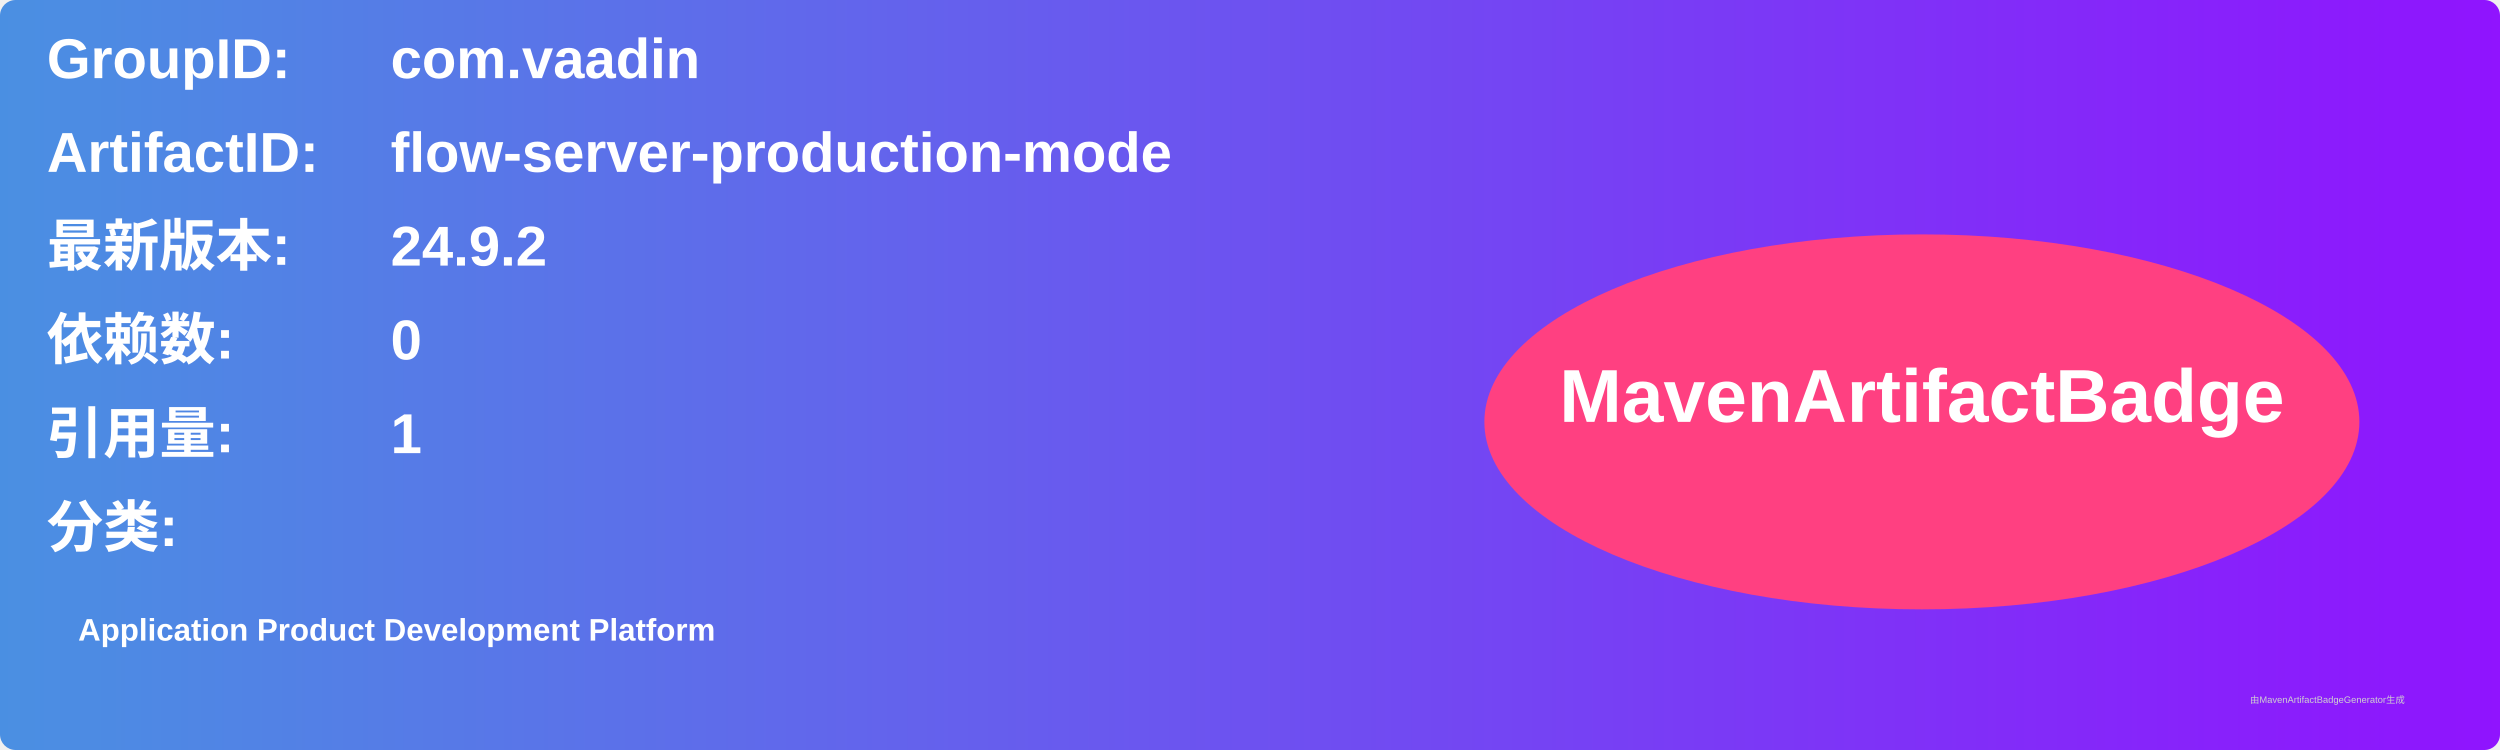
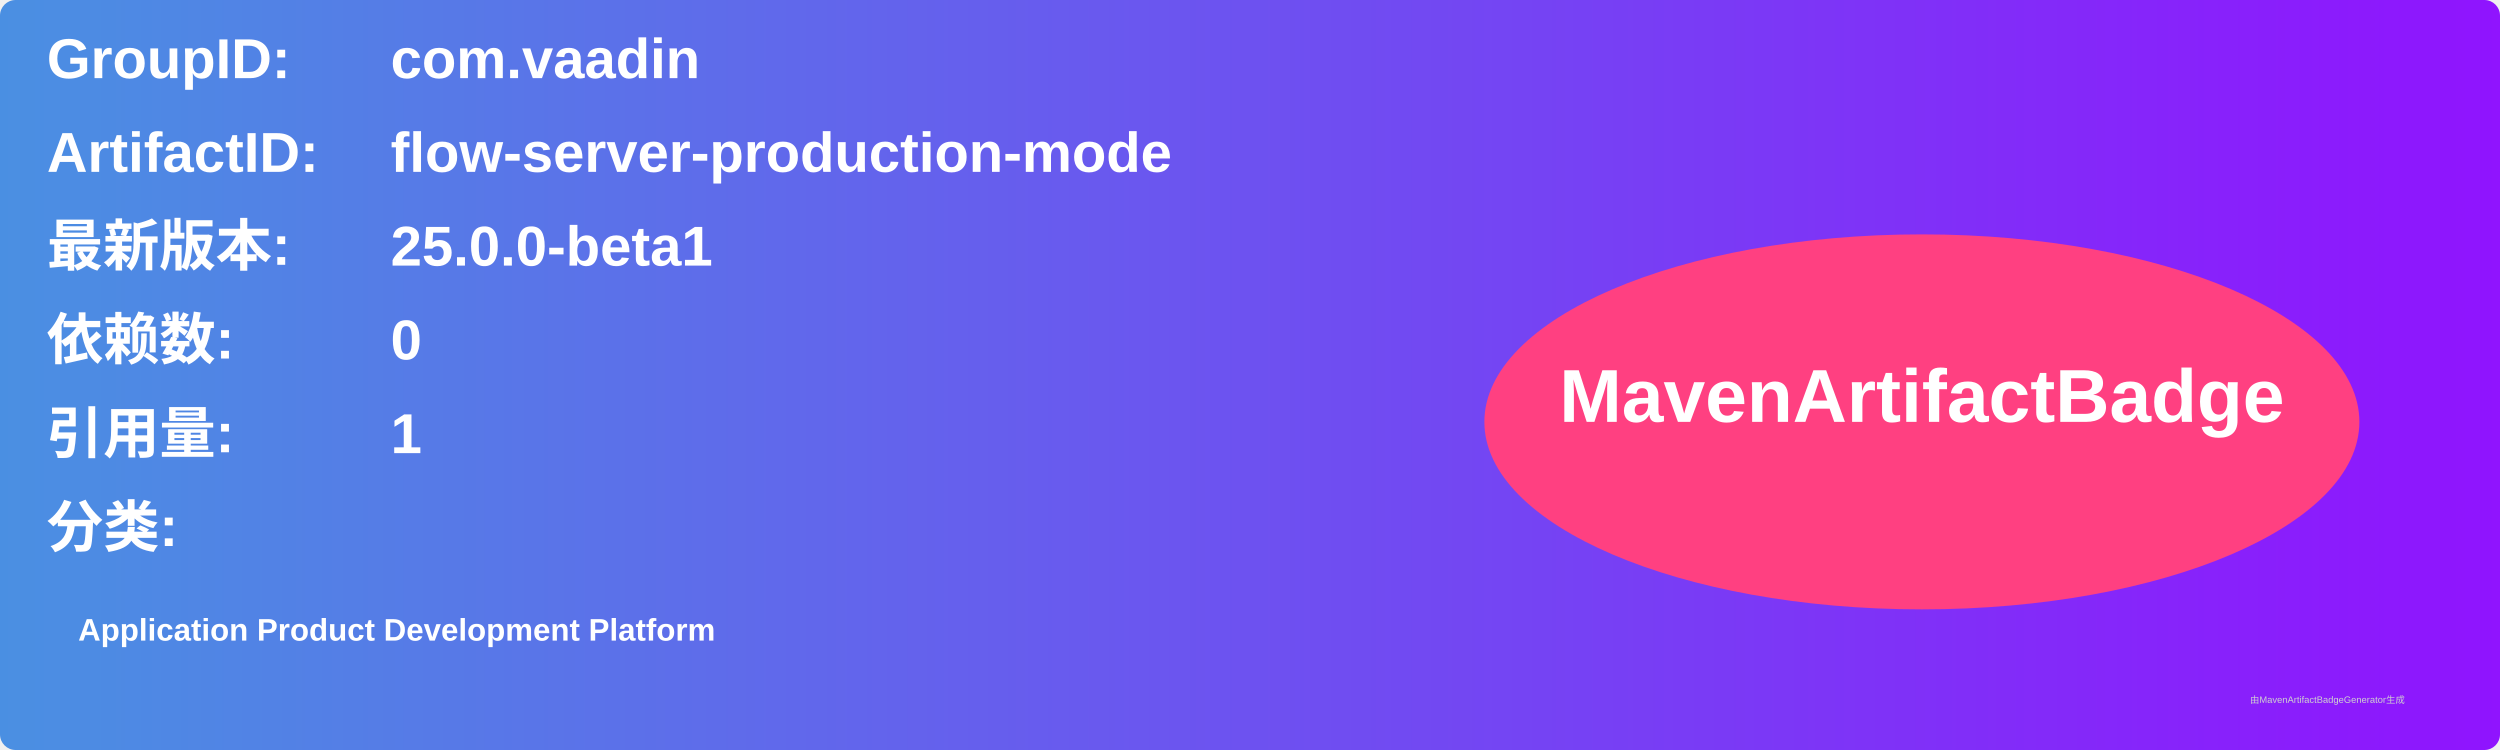
<svg xmlns="http://www.w3.org/2000/svg" width="800" height="240" viewBox="0 0 800 240">
  <linearGradient id="grad" x1="0%" y1="0%" x2="100%" y2="0%">
    <stop offset="0%" stop-color="#4a90e2" />
    <stop offset="100%" stop-color="#9013fe" />
  </linearGradient>
  <rect width="100%" height="100%" rx="5" ry="5" fill="url(#grad)" />
  <g transform="translate(15, 15)">
    <text x="0" y="10" font-family="Arial" font-size="18" fill="white" font-weight="bold" width="260">GroupID:</text>
    <text x="110" y="10" font-family="Arial" font-size="18" fill="white" font-weight="bold" width="460">com.vaadin</text>
    <text x="0" y="40" font-family="Arial" font-size="18" fill="white" font-weight="bold" width="260">ArtifactID:</text>
    <text x="110" y="40" font-family="Arial" font-size="18" fill="white" font-weight="bold" width="460">flow-server-production-mode</text>
    <text x="0" y="70" font-family="Arial" font-size="18" fill="white" font-weight="bold">最新版本:</text>
    <text x="110" y="70" font-family="Arial" font-size="18" fill="white" font-weight="bold">
-       <tspan font-weight="bold">24.9.2</tspan>
+       <tspan font-weight="bold">25.0.0-beta1</tspan>
    </text>
    <text x="0" y="100" font-family="Arial" font-size="18" fill="white" font-weight="bold">依赖数: </text>
    <text x="110" y="100" font-family="Arial" font-size="18" fill="white">
      <tspan font-weight="bold">0</tspan>
    </text>
    <text x="0" y="130" font-family="Arial" font-size="18" fill="white" font-weight="bold">引用量: </text>
    <text x="110" y="130" font-family="Arial" font-size="18" fill="white">
      <tspan font-weight="bold">1</tspan>
    </text>
    <text x="0" y="160" font-family="Arial" font-size="18" fill="white" font-weight="bold">分类:</text>
    <text x="10" y="190" font-family="Arial" font-size="10" fill="white">
      <tspan font-weight="bold">Application Product Development Platform</tspan>
    </text>
    <ellipse cx="600" cy="120" rx="140" ry="60" fill="#ff4081" />
    <text x="600" y="120" text-anchor="middle" font-family="Arial" font-size="24" fill="white" font-weight="bold">MavenArtifactBadge</text>
  </g>
  <text x="720" y="225" font-family="Arial" font-size="3" fill="#d0d0d0">由MavenArtifactBadgeGenerator生成</text>
</svg>
